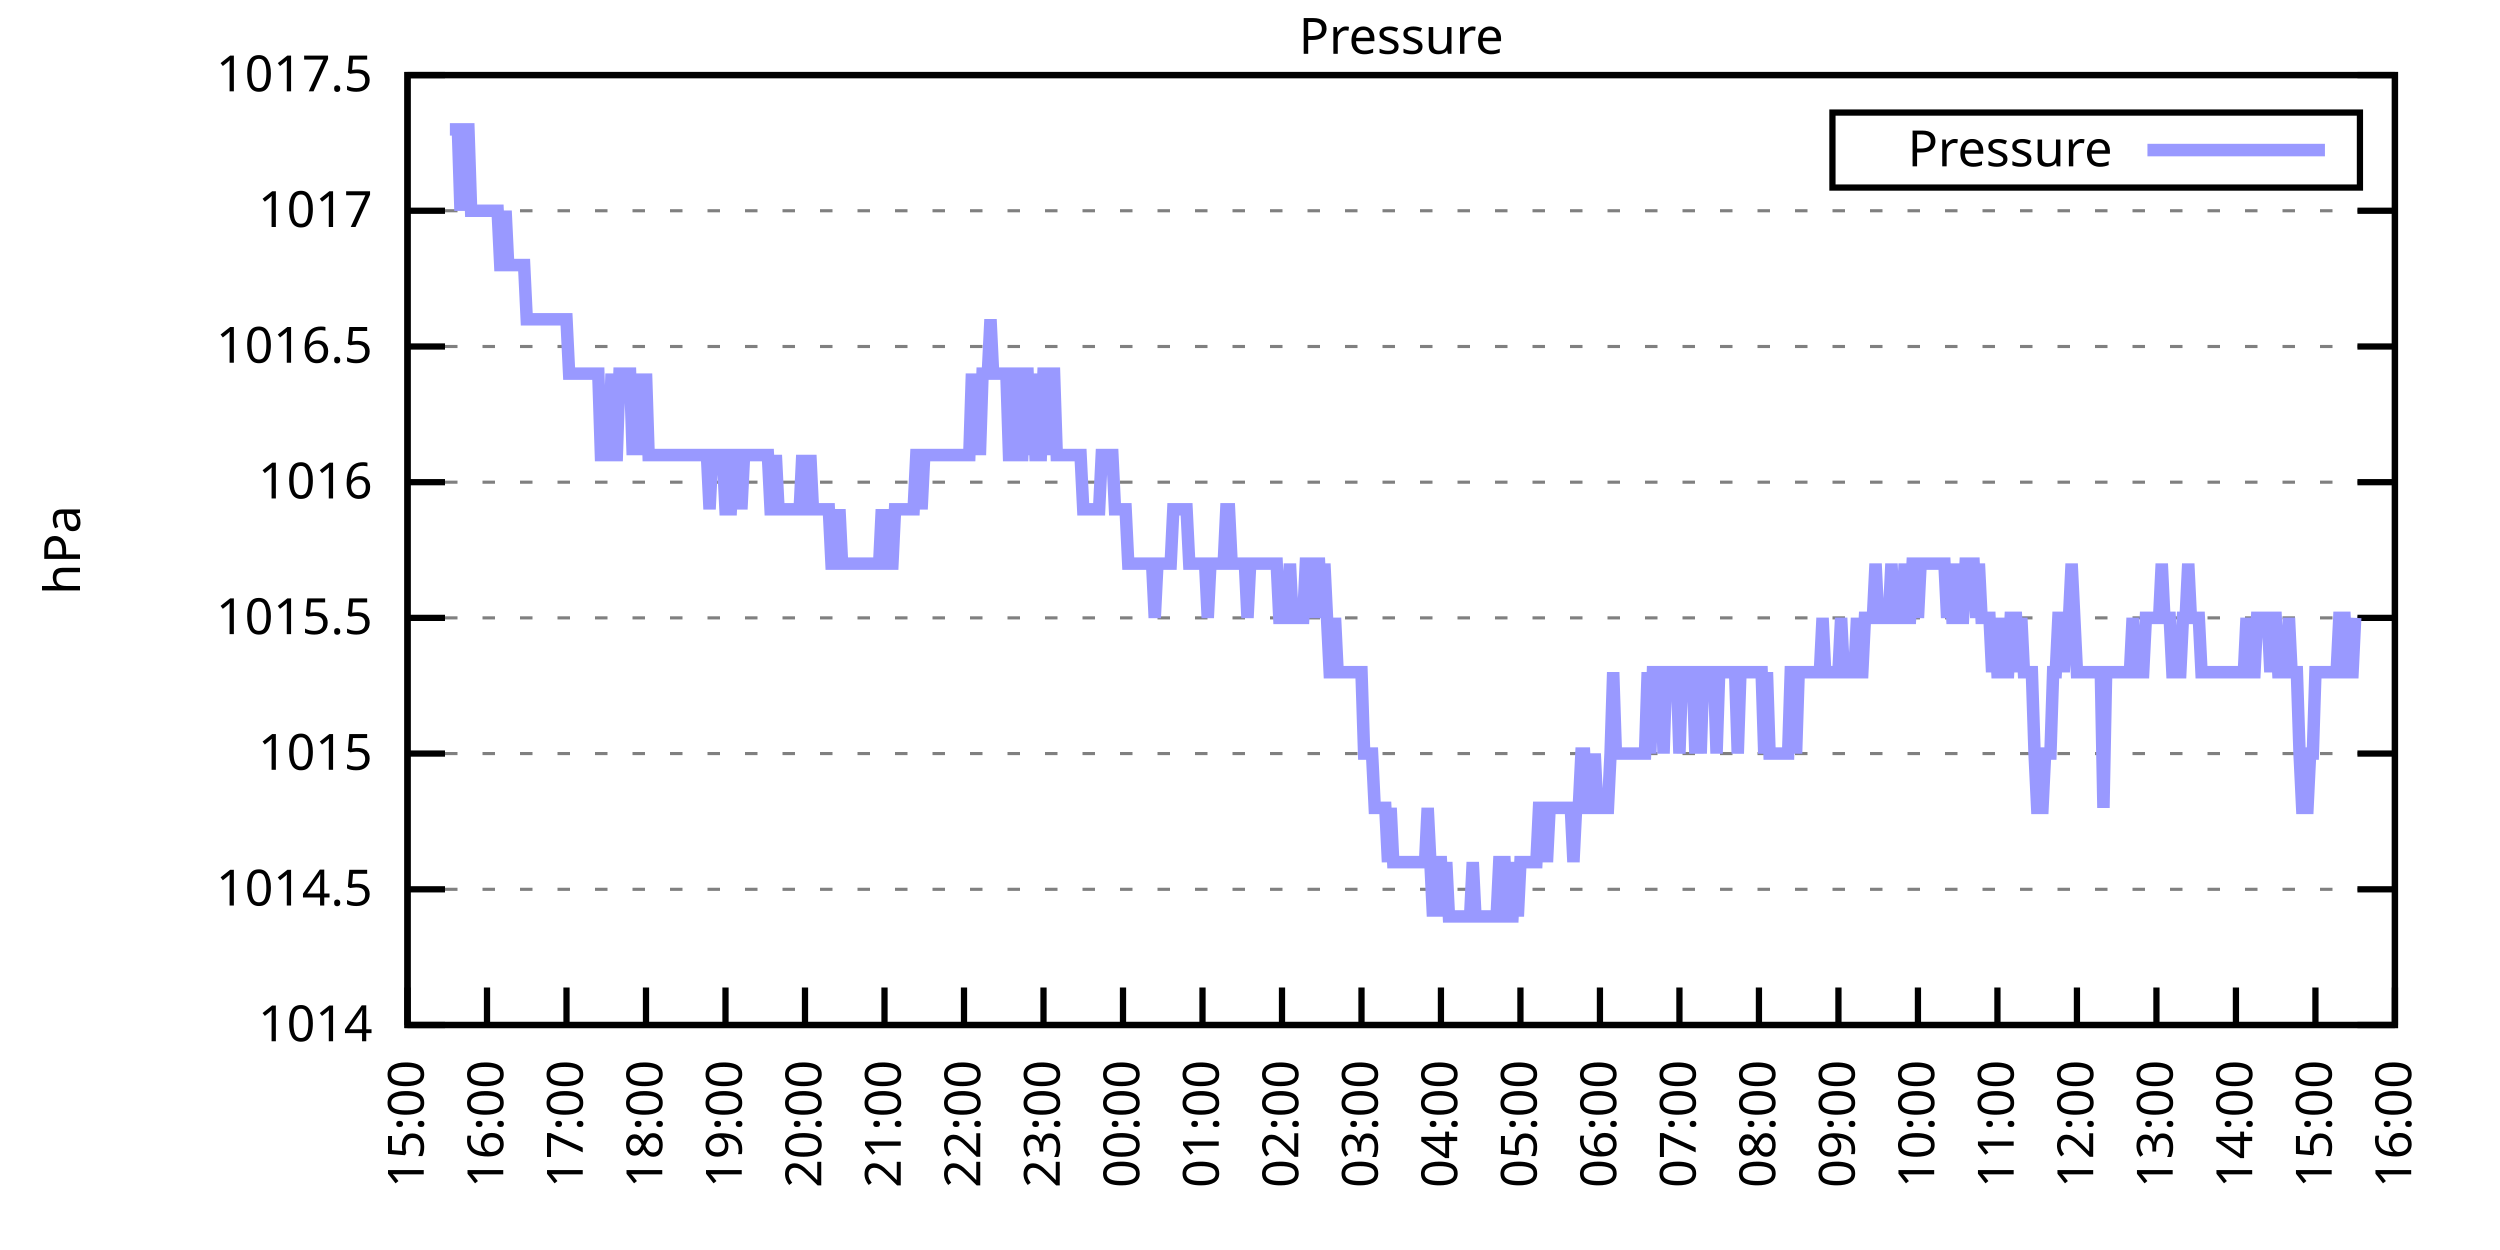
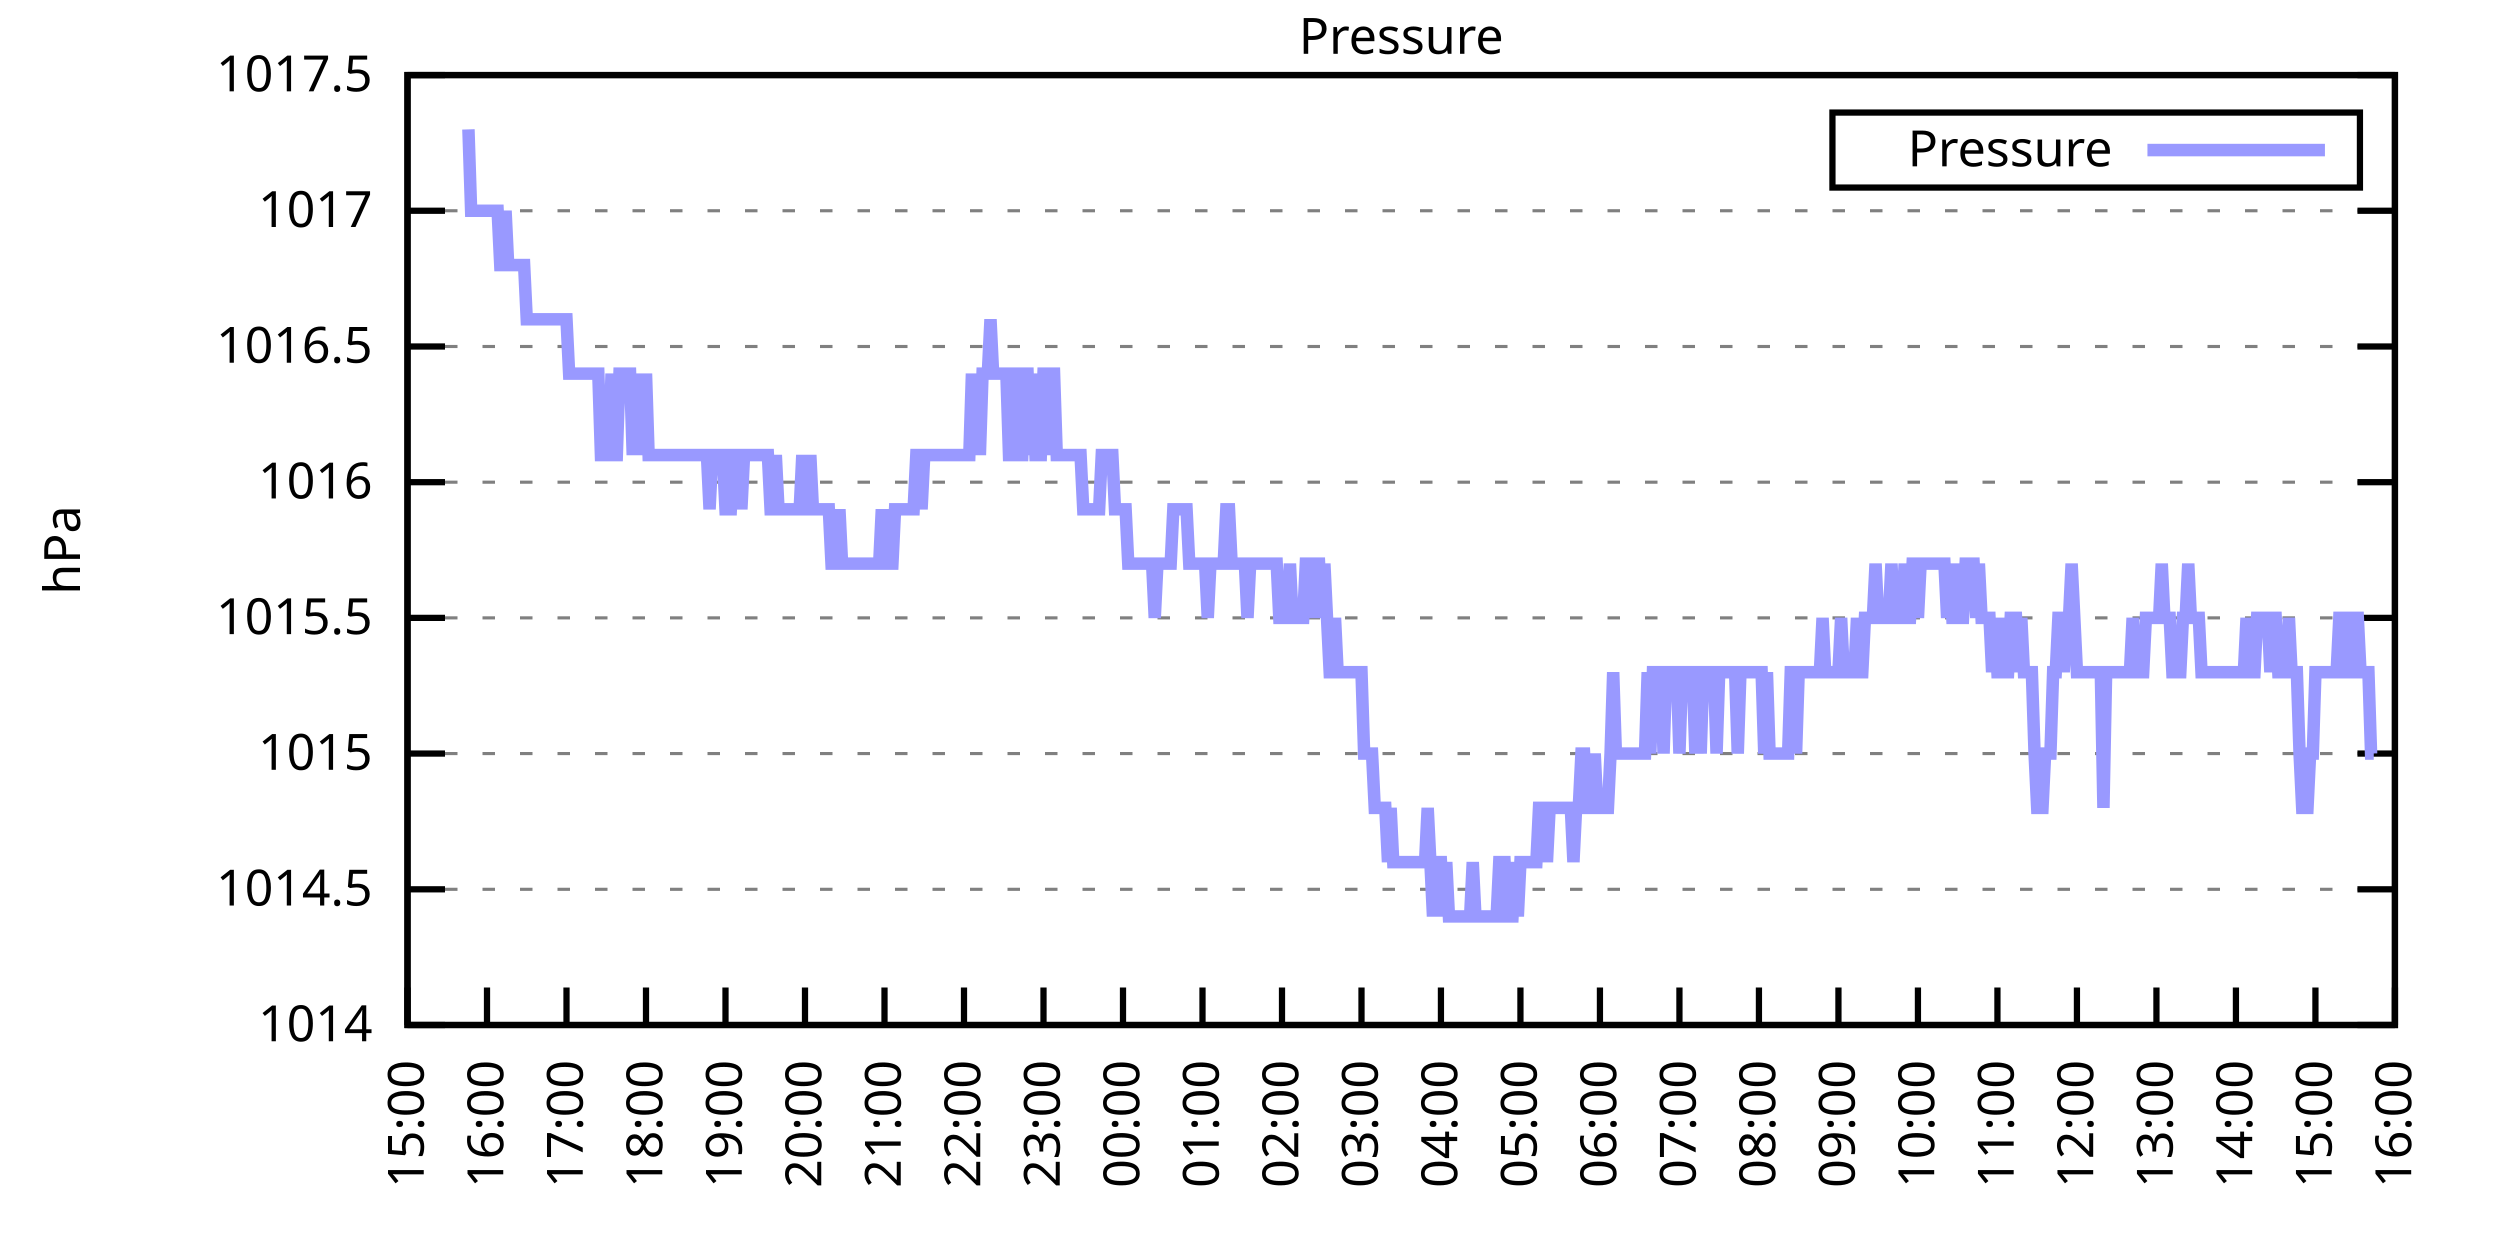
<svg xmlns="http://www.w3.org/2000/svg" xmlns:xlink="http://www.w3.org/1999/xlink" width="400" height="200" viewBox="0 0 400 200">
  <g id="gnuplot_canvas">
    <rect x="0" y="0" width="400" height="200" fill="none" />
    <defs>
      <circle id="gpDot" r="0.5" stroke-width="0.5" stroke="currentColor" />
      <path id="gpPt0" stroke-width="0.333" stroke="currentColor" d="M-1,0 h2 M0,-1 v2" />
      <path id="gpPt1" stroke-width="0.333" stroke="currentColor" d="M-1,-1 L1,1 M1,-1 L-1,1" />
      <path id="gpPt2" stroke-width="0.333" stroke="currentColor" d="M-1,0 L1,0 M0,-1 L0,1 M-1,-1 L1,1 M-1,1 L1,-1" />
      <rect id="gpPt3" stroke-width="0.333" stroke="currentColor" x="-1" y="-1" width="2" height="2" />
      <rect id="gpPt4" stroke-width="0.333" stroke="currentColor" fill="currentColor" x="-1" y="-1" width="2" height="2" />
      <circle id="gpPt5" stroke-width="0.333" stroke="currentColor" cx="0" cy="0" r="1" />
      <use xlink:href="#gpPt5" id="gpPt6" fill="currentColor" stroke="none" />
      <path id="gpPt7" stroke-width="0.333" stroke="currentColor" d="M0,-1.33 L-1.33,0.67 L1.33,0.67 z" />
      <use xlink:href="#gpPt7" id="gpPt8" fill="currentColor" stroke="none" />
      <use xlink:href="#gpPt7" id="gpPt9" stroke="currentColor" transform="rotate(180)" />
      <use xlink:href="#gpPt9" id="gpPt10" fill="currentColor" stroke="none" />
      <use xlink:href="#gpPt3" id="gpPt11" stroke="currentColor" transform="rotate(45)" />
      <use xlink:href="#gpPt11" id="gpPt12" fill="currentColor" stroke="none" />
      <path id="gpPt13" stroke-width="0.333" stroke="currentColor" d="M0,1.330 L1.265,0.411 L0.782,-1.067 L-0.782,-1.076 L-1.265,0.411 z" />
      <use xlink:href="#gpPt13" id="gpPt14" fill="currentColor" stroke="none" />
      <filter id="textbox" filterUnits="objectBoundingBox" x="0" y="0" height="1" width="1">
        <feFlood flood-color="white" flood-opacity="1" result="bgnd" />
        <feComposite in="SourceGraphic" in2="bgnd" operator="atop" />
      </filter>
      <filter id="greybox" filterUnits="objectBoundingBox" x="0" y="0" height="1" width="1">
        <feFlood flood-color="lightgrey" flood-opacity="1" result="grey" />
        <feComposite in="SourceGraphic" in2="grey" operator="atop" />
      </filter>
    </defs>
    <g fill="none" color="white" stroke="currentColor" stroke-width="1.00" stroke-linecap="butt" stroke-linejoin="miter">
</g>
    <g fill="none" color="black" stroke="currentColor" stroke-width="1.00" stroke-linecap="butt" stroke-linejoin="miter">
      <g stroke="none" shape-rendering="crispEdges">
        <polygon fill="rgb(255, 255, 255)" points="65.20,164.00 383.18,164.00 383.18,12.02 65.20,12.02 " />
      </g>
    </g>
    <g fill="none" color="black" stroke="currentColor" stroke-width="1.00" stroke-linecap="butt" stroke-linejoin="miter">
</g>
    <g fill="none" color="black" stroke="black" stroke-width="0.50" stroke-linecap="butt" stroke-linejoin="miter">
</g>
    <g fill="none" color="gray" stroke="currentColor" stroke-width="0.50" stroke-linecap="butt" stroke-linejoin="miter">
      <path stroke="gray" stroke-dasharray="2,4" class="gridline" d="M65.20,164.00 L383.19,164.00  " />
    </g>
    <g fill="none" color="gray" stroke="gray" stroke-width="1.00" stroke-linecap="butt" stroke-linejoin="miter">
</g>
    <g fill="none" color="black" stroke="currentColor" stroke-width="1.00" stroke-linecap="butt" stroke-linejoin="miter">
      <path stroke="black" d="M65.20,164.00 L71.20,164.00 M383.19,164.00 L377.19,164.00  " />
      <g transform="translate(59.60,166.60)" stroke="none" fill="black" font-family="Sans" font-size="8.00" text-anchor="end">
        <text>
          <tspan font-family="Sans"> 1014</tspan>
        </text>
      </g>
    </g>
    <g fill="none" color="black" stroke="currentColor" stroke-width="1.00" stroke-linecap="butt" stroke-linejoin="miter">
</g>
    <g fill="none" color="black" stroke="black" stroke-width="0.50" stroke-linecap="butt" stroke-linejoin="miter">
</g>
    <g fill="none" color="gray" stroke="currentColor" stroke-width="0.50" stroke-linecap="butt" stroke-linejoin="miter">
      <path stroke="gray" stroke-dasharray="2,4" class="gridline" d="M65.20,142.29 L383.19,142.29  " />
    </g>
    <g fill="none" color="gray" stroke="gray" stroke-width="1.00" stroke-linecap="butt" stroke-linejoin="miter">
</g>
    <g fill="none" color="black" stroke="currentColor" stroke-width="1.00" stroke-linecap="butt" stroke-linejoin="miter">
      <path stroke="black" d="M65.20,142.29 L71.20,142.29 M383.19,142.29 L377.19,142.29  " />
      <g transform="translate(59.60,144.89)" stroke="none" fill="black" font-family="Sans" font-size="8.00" text-anchor="end">
        <text>
          <tspan font-family="Sans"> 1014.5</tspan>
        </text>
      </g>
    </g>
    <g fill="none" color="black" stroke="currentColor" stroke-width="1.00" stroke-linecap="butt" stroke-linejoin="miter">
</g>
    <g fill="none" color="black" stroke="black" stroke-width="0.50" stroke-linecap="butt" stroke-linejoin="miter">
</g>
    <g fill="none" color="gray" stroke="currentColor" stroke-width="0.50" stroke-linecap="butt" stroke-linejoin="miter">
      <path stroke="gray" stroke-dasharray="2,4" class="gridline" d="M65.20,120.57 L383.19,120.57  " />
    </g>
    <g fill="none" color="gray" stroke="gray" stroke-width="1.00" stroke-linecap="butt" stroke-linejoin="miter">
</g>
    <g fill="none" color="black" stroke="currentColor" stroke-width="1.00" stroke-linecap="butt" stroke-linejoin="miter">
      <path stroke="black" d="M65.20,120.57 L71.20,120.57 M383.19,120.57 L377.19,120.57  " />
      <g transform="translate(59.60,123.17)" stroke="none" fill="black" font-family="Sans" font-size="8.00" text-anchor="end">
        <text>
          <tspan font-family="Sans"> 1015</tspan>
        </text>
      </g>
    </g>
    <g fill="none" color="black" stroke="currentColor" stroke-width="1.00" stroke-linecap="butt" stroke-linejoin="miter">
</g>
    <g fill="none" color="black" stroke="black" stroke-width="0.50" stroke-linecap="butt" stroke-linejoin="miter">
</g>
    <g fill="none" color="gray" stroke="currentColor" stroke-width="0.50" stroke-linecap="butt" stroke-linejoin="miter">
      <path stroke="gray" stroke-dasharray="2,4" class="gridline" d="M65.20,98.86 L383.19,98.86  " />
    </g>
    <g fill="none" color="gray" stroke="gray" stroke-width="1.00" stroke-linecap="butt" stroke-linejoin="miter">
</g>
    <g fill="none" color="black" stroke="currentColor" stroke-width="1.00" stroke-linecap="butt" stroke-linejoin="miter">
      <path stroke="black" d="M65.20,98.86 L71.20,98.86 M383.19,98.86 L377.19,98.86  " />
      <g transform="translate(59.60,101.46)" stroke="none" fill="black" font-family="Sans" font-size="8.00" text-anchor="end">
        <text>
          <tspan font-family="Sans"> 1015.5</tspan>
        </text>
      </g>
    </g>
    <g fill="none" color="black" stroke="currentColor" stroke-width="1.00" stroke-linecap="butt" stroke-linejoin="miter">
</g>
    <g fill="none" color="black" stroke="black" stroke-width="0.50" stroke-linecap="butt" stroke-linejoin="miter">
</g>
    <g fill="none" color="gray" stroke="currentColor" stroke-width="0.50" stroke-linecap="butt" stroke-linejoin="miter">
      <path stroke="gray" stroke-dasharray="2,4" class="gridline" d="M65.20,77.15 L383.19,77.15  " />
    </g>
    <g fill="none" color="gray" stroke="gray" stroke-width="1.00" stroke-linecap="butt" stroke-linejoin="miter">
</g>
    <g fill="none" color="black" stroke="currentColor" stroke-width="1.00" stroke-linecap="butt" stroke-linejoin="miter">
      <path stroke="black" d="M65.20,77.15 L71.20,77.15 M383.19,77.15 L377.19,77.15  " />
      <g transform="translate(59.60,79.75)" stroke="none" fill="black" font-family="Sans" font-size="8.00" text-anchor="end">
        <text>
          <tspan font-family="Sans"> 1016</tspan>
        </text>
      </g>
    </g>
    <g fill="none" color="black" stroke="currentColor" stroke-width="1.00" stroke-linecap="butt" stroke-linejoin="miter">
</g>
    <g fill="none" color="black" stroke="black" stroke-width="0.50" stroke-linecap="butt" stroke-linejoin="miter">
</g>
    <g fill="none" color="gray" stroke="currentColor" stroke-width="0.50" stroke-linecap="butt" stroke-linejoin="miter">
      <path stroke="gray" stroke-dasharray="2,4" class="gridline" d="M65.20,55.44 L383.19,55.44  " />
    </g>
    <g fill="none" color="gray" stroke="gray" stroke-width="1.00" stroke-linecap="butt" stroke-linejoin="miter">
</g>
    <g fill="none" color="black" stroke="currentColor" stroke-width="1.00" stroke-linecap="butt" stroke-linejoin="miter">
      <path stroke="black" d="M65.20,55.44 L71.20,55.44 M383.19,55.44 L377.19,55.44  " />
      <g transform="translate(59.60,58.04)" stroke="none" fill="black" font-family="Sans" font-size="8.00" text-anchor="end">
        <text>
          <tspan font-family="Sans"> 1016.5</tspan>
        </text>
      </g>
    </g>
    <g fill="none" color="black" stroke="currentColor" stroke-width="1.00" stroke-linecap="butt" stroke-linejoin="miter">
</g>
    <g fill="none" color="black" stroke="black" stroke-width="0.50" stroke-linecap="butt" stroke-linejoin="miter">
</g>
    <g fill="none" color="gray" stroke="currentColor" stroke-width="0.50" stroke-linecap="butt" stroke-linejoin="miter">
      <path stroke="gray" stroke-dasharray="2,4" class="gridline" d="M65.20,33.72 L383.19,33.72  " />
    </g>
    <g fill="none" color="gray" stroke="gray" stroke-width="1.00" stroke-linecap="butt" stroke-linejoin="miter">
</g>
    <g fill="none" color="black" stroke="currentColor" stroke-width="1.00" stroke-linecap="butt" stroke-linejoin="miter">
      <path stroke="black" d="M65.20,33.72 L71.20,33.72 M383.19,33.72 L377.19,33.72  " />
      <g transform="translate(59.60,36.32)" stroke="none" fill="black" font-family="Sans" font-size="8.00" text-anchor="end">
        <text>
          <tspan font-family="Sans"> 1017</tspan>
        </text>
      </g>
    </g>
    <g fill="none" color="black" stroke="currentColor" stroke-width="1.00" stroke-linecap="butt" stroke-linejoin="miter">
</g>
    <g fill="none" color="black" stroke="black" stroke-width="0.50" stroke-linecap="butt" stroke-linejoin="miter">
</g>
    <g fill="none" color="gray" stroke="currentColor" stroke-width="0.50" stroke-linecap="butt" stroke-linejoin="miter">
      <path stroke="gray" stroke-dasharray="2,4" class="gridline" d="M65.20,12.01 L383.19,12.01  " />
    </g>
    <g fill="none" color="gray" stroke="gray" stroke-width="1.00" stroke-linecap="butt" stroke-linejoin="miter">
</g>
    <g fill="none" color="black" stroke="currentColor" stroke-width="1.00" stroke-linecap="butt" stroke-linejoin="miter">
      <path stroke="black" d="M65.20,12.01 L71.20,12.01 M383.19,12.01 L377.19,12.01  " />
      <g transform="translate(59.60,14.61)" stroke="none" fill="black" font-family="Sans" font-size="8.00" text-anchor="end">
        <text>
          <tspan font-family="Sans"> 1017.5</tspan>
        </text>
      </g>
    </g>
    <g fill="none" color="black" stroke="currentColor" stroke-width="1.00" stroke-linecap="butt" stroke-linejoin="miter">
      <path stroke="black" d="M65.20,164.00 L65.20,158.00  " />
      <g transform="translate(67.80,169.60) rotate(270.00)" stroke="none" fill="black" font-family="Sans" font-size="8.00" text-anchor="end">
        <text>
          <tspan font-family="Sans">15:00</tspan>
        </text>
      </g>
    </g>
    <g fill="none" color="black" stroke="currentColor" stroke-width="1.00" stroke-linecap="butt" stroke-linejoin="miter">
      <path stroke="black" d="M77.92,164.00 L77.92,158.00  " />
      <g transform="translate(80.52,169.60) rotate(270.00)" stroke="none" fill="black" font-family="Sans" font-size="8.00" text-anchor="end">
        <text>
          <tspan font-family="Sans">16:00</tspan>
        </text>
      </g>
    </g>
    <g fill="none" color="black" stroke="currentColor" stroke-width="1.00" stroke-linecap="butt" stroke-linejoin="miter">
      <path stroke="black" d="M90.64,164.00 L90.64,158.00  " />
      <g transform="translate(93.24,169.60) rotate(270.00)" stroke="none" fill="black" font-family="Sans" font-size="8.00" text-anchor="end">
        <text>
          <tspan font-family="Sans">17:00</tspan>
        </text>
      </g>
    </g>
    <g fill="none" color="black" stroke="currentColor" stroke-width="1.00" stroke-linecap="butt" stroke-linejoin="miter">
      <path stroke="black" d="M103.36,164.00 L103.36,158.00  " />
      <g transform="translate(105.96,169.60) rotate(270.00)" stroke="none" fill="black" font-family="Sans" font-size="8.00" text-anchor="end">
        <text>
          <tspan font-family="Sans">18:00</tspan>
        </text>
      </g>
    </g>
    <g fill="none" color="black" stroke="currentColor" stroke-width="1.00" stroke-linecap="butt" stroke-linejoin="miter">
      <path stroke="black" d="M116.08,164.00 L116.08,158.00  " />
      <g transform="translate(118.68,169.60) rotate(270.00)" stroke="none" fill="black" font-family="Sans" font-size="8.00" text-anchor="end">
        <text>
          <tspan font-family="Sans">19:00</tspan>
        </text>
      </g>
    </g>
    <g fill="none" color="black" stroke="currentColor" stroke-width="1.00" stroke-linecap="butt" stroke-linejoin="miter">
      <path stroke="black" d="M128.80,164.00 L128.80,158.00  " />
      <g transform="translate(131.40,169.60) rotate(270.00)" stroke="none" fill="black" font-family="Sans" font-size="8.00" text-anchor="end">
        <text>
          <tspan font-family="Sans">20:00</tspan>
        </text>
      </g>
    </g>
    <g fill="none" color="black" stroke="currentColor" stroke-width="1.00" stroke-linecap="butt" stroke-linejoin="miter">
      <path stroke="black" d="M141.52,164.00 L141.52,158.00  " />
      <g transform="translate(144.12,169.60) rotate(270.00)" stroke="none" fill="black" font-family="Sans" font-size="8.00" text-anchor="end">
        <text>
          <tspan font-family="Sans">21:00</tspan>
        </text>
      </g>
    </g>
    <g fill="none" color="black" stroke="currentColor" stroke-width="1.00" stroke-linecap="butt" stroke-linejoin="miter">
      <path stroke="black" d="M154.24,164.00 L154.24,158.00  " />
      <g transform="translate(156.84,169.60) rotate(270.00)" stroke="none" fill="black" font-family="Sans" font-size="8.00" text-anchor="end">
        <text>
          <tspan font-family="Sans">22:00</tspan>
        </text>
      </g>
    </g>
    <g fill="none" color="black" stroke="currentColor" stroke-width="1.00" stroke-linecap="butt" stroke-linejoin="miter">
      <path stroke="black" d="M166.96,164.00 L166.96,158.00  " />
      <g transform="translate(169.56,169.60) rotate(270.00)" stroke="none" fill="black" font-family="Sans" font-size="8.00" text-anchor="end">
        <text>
          <tspan font-family="Sans">23:00</tspan>
        </text>
      </g>
    </g>
    <g fill="none" color="black" stroke="currentColor" stroke-width="1.00" stroke-linecap="butt" stroke-linejoin="miter">
      <path stroke="black" d="M179.68,164.00 L179.68,158.00  " />
      <g transform="translate(182.28,169.60) rotate(270.00)" stroke="none" fill="black" font-family="Sans" font-size="8.00" text-anchor="end">
        <text>
          <tspan font-family="Sans">00:00</tspan>
        </text>
      </g>
    </g>
    <g fill="none" color="black" stroke="currentColor" stroke-width="1.00" stroke-linecap="butt" stroke-linejoin="miter">
      <path stroke="black" d="M192.40,164.00 L192.40,158.00  " />
      <g transform="translate(195.00,169.60) rotate(270.00)" stroke="none" fill="black" font-family="Sans" font-size="8.00" text-anchor="end">
        <text>
          <tspan font-family="Sans">01:00</tspan>
        </text>
      </g>
    </g>
    <g fill="none" color="black" stroke="currentColor" stroke-width="1.00" stroke-linecap="butt" stroke-linejoin="miter">
      <path stroke="black" d="M205.12,164.00 L205.12,158.00  " />
      <g transform="translate(207.72,169.60) rotate(270.00)" stroke="none" fill="black" font-family="Sans" font-size="8.00" text-anchor="end">
        <text>
          <tspan font-family="Sans">02:00</tspan>
        </text>
      </g>
    </g>
    <g fill="none" color="black" stroke="currentColor" stroke-width="1.00" stroke-linecap="butt" stroke-linejoin="miter">
      <path stroke="black" d="M217.84,164.00 L217.84,158.00  " />
      <g transform="translate(220.44,169.60) rotate(270.00)" stroke="none" fill="black" font-family="Sans" font-size="8.00" text-anchor="end">
        <text>
          <tspan font-family="Sans">03:00</tspan>
        </text>
      </g>
    </g>
    <g fill="none" color="black" stroke="currentColor" stroke-width="1.00" stroke-linecap="butt" stroke-linejoin="miter">
      <path stroke="black" d="M230.55,164.00 L230.55,158.00  " />
      <g transform="translate(233.15,169.60) rotate(270.00)" stroke="none" fill="black" font-family="Sans" font-size="8.00" text-anchor="end">
        <text>
          <tspan font-family="Sans">04:00</tspan>
        </text>
      </g>
    </g>
    <g fill="none" color="black" stroke="currentColor" stroke-width="1.00" stroke-linecap="butt" stroke-linejoin="miter">
      <path stroke="black" d="M243.27,164.00 L243.27,158.00  " />
      <g transform="translate(245.87,169.60) rotate(270.00)" stroke="none" fill="black" font-family="Sans" font-size="8.00" text-anchor="end">
        <text>
          <tspan font-family="Sans">05:00</tspan>
        </text>
      </g>
    </g>
    <g fill="none" color="black" stroke="currentColor" stroke-width="1.00" stroke-linecap="butt" stroke-linejoin="miter">
      <path stroke="black" d="M255.99,164.00 L255.99,158.00  " />
      <g transform="translate(258.59,169.60) rotate(270.00)" stroke="none" fill="black" font-family="Sans" font-size="8.00" text-anchor="end">
        <text>
          <tspan font-family="Sans">06:00</tspan>
        </text>
      </g>
    </g>
    <g fill="none" color="black" stroke="currentColor" stroke-width="1.00" stroke-linecap="butt" stroke-linejoin="miter">
      <path stroke="black" d="M268.71,164.00 L268.71,158.00  " />
      <g transform="translate(271.31,169.60) rotate(270.00)" stroke="none" fill="black" font-family="Sans" font-size="8.00" text-anchor="end">
        <text>
          <tspan font-family="Sans">07:00</tspan>
        </text>
      </g>
    </g>
    <g fill="none" color="black" stroke="currentColor" stroke-width="1.00" stroke-linecap="butt" stroke-linejoin="miter">
      <path stroke="black" d="M281.43,164.00 L281.43,158.00  " />
      <g transform="translate(284.03,169.60) rotate(270.00)" stroke="none" fill="black" font-family="Sans" font-size="8.00" text-anchor="end">
        <text>
          <tspan font-family="Sans">08:00</tspan>
        </text>
      </g>
    </g>
    <g fill="none" color="black" stroke="currentColor" stroke-width="1.00" stroke-linecap="butt" stroke-linejoin="miter">
      <path stroke="black" d="M294.15,164.00 L294.15,158.00  " />
      <g transform="translate(296.75,169.60) rotate(270.00)" stroke="none" fill="black" font-family="Sans" font-size="8.00" text-anchor="end">
        <text>
          <tspan font-family="Sans">09:00</tspan>
        </text>
      </g>
    </g>
    <g fill="none" color="black" stroke="currentColor" stroke-width="1.00" stroke-linecap="butt" stroke-linejoin="miter">
      <path stroke="black" d="M306.87,164.00 L306.87,158.00  " />
      <g transform="translate(309.47,169.60) rotate(270.00)" stroke="none" fill="black" font-family="Sans" font-size="8.00" text-anchor="end">
        <text>
          <tspan font-family="Sans">10:00</tspan>
        </text>
      </g>
    </g>
    <g fill="none" color="black" stroke="currentColor" stroke-width="1.00" stroke-linecap="butt" stroke-linejoin="miter">
      <path stroke="black" d="M319.59,164.00 L319.59,158.00  " />
      <g transform="translate(322.19,169.60) rotate(270.00)" stroke="none" fill="black" font-family="Sans" font-size="8.00" text-anchor="end">
        <text>
          <tspan font-family="Sans">11:00</tspan>
        </text>
      </g>
    </g>
    <g fill="none" color="black" stroke="currentColor" stroke-width="1.00" stroke-linecap="butt" stroke-linejoin="miter">
      <path stroke="black" d="M332.31,164.00 L332.31,158.00  " />
      <g transform="translate(334.91,169.60) rotate(270.00)" stroke="none" fill="black" font-family="Sans" font-size="8.00" text-anchor="end">
        <text>
          <tspan font-family="Sans">12:00</tspan>
        </text>
      </g>
    </g>
    <g fill="none" color="black" stroke="currentColor" stroke-width="1.00" stroke-linecap="butt" stroke-linejoin="miter">
      <path stroke="black" d="M345.03,164.00 L345.03,158.00  " />
      <g transform="translate(347.63,169.60) rotate(270.00)" stroke="none" fill="black" font-family="Sans" font-size="8.00" text-anchor="end">
        <text>
          <tspan font-family="Sans">13:00</tspan>
        </text>
      </g>
    </g>
    <g fill="none" color="black" stroke="currentColor" stroke-width="1.00" stroke-linecap="butt" stroke-linejoin="miter">
      <path stroke="black" d="M357.75,164.00 L357.75,158.00  " />
      <g transform="translate(360.35,169.60) rotate(270.00)" stroke="none" fill="black" font-family="Sans" font-size="8.00" text-anchor="end">
        <text>
          <tspan font-family="Sans">14:00</tspan>
        </text>
      </g>
    </g>
    <g fill="none" color="black" stroke="currentColor" stroke-width="1.00" stroke-linecap="butt" stroke-linejoin="miter">
      <path stroke="black" d="M370.47,164.00 L370.47,158.00  " />
      <g transform="translate(373.07,169.60) rotate(270.00)" stroke="none" fill="black" font-family="Sans" font-size="8.00" text-anchor="end">
        <text>
          <tspan font-family="Sans">15:00</tspan>
        </text>
      </g>
    </g>
    <g fill="none" color="black" stroke="currentColor" stroke-width="1.00" stroke-linecap="butt" stroke-linejoin="miter">
      <path stroke="black" d="M383.19,164.00 L383.19,158.00  " />
      <g transform="translate(385.79,169.60) rotate(270.00)" stroke="none" fill="black" font-family="Sans" font-size="8.00" text-anchor="end">
        <text>
          <tspan font-family="Sans">16:00</tspan>
        </text>
      </g>
    </g>
    <g fill="none" color="black" stroke="currentColor" stroke-width="1.00" stroke-linecap="butt" stroke-linejoin="miter">
</g>
    <g fill="none" color="black" stroke="currentColor" stroke-width="1.00" stroke-linecap="butt" stroke-linejoin="miter">
      <path stroke="black" d="M65.20,12.01 L65.20,164.00 L383.19,164.00 L383.19,12.01 L65.20,12.01 Z  " />
    </g>
    <g fill="none" color="black" stroke="currentColor" stroke-width="1.00" stroke-linecap="butt" stroke-linejoin="miter">
</g>
    <g fill="none" color="black" stroke="currentColor" stroke-width="1.00" stroke-linecap="butt" stroke-linejoin="miter">
      <path stroke="black" d="M293.19,30.01 L293.19,18.01 L377.59,18.01 L377.59,30.01 L293.19,30.01 Z  " />
    </g>
    <g id="Pressure_plot_1">
      <g fill="none" color="white" stroke="black" stroke-width="2.00" stroke-linecap="butt" stroke-linejoin="miter">
</g>
      <g fill="none" color="black" stroke="currentColor" stroke-width="2.00" stroke-linecap="butt" stroke-linejoin="miter">
        <g transform="translate(337.99,26.61)" stroke="none" fill="black" font-family="Sans" font-size="8.00" text-anchor="end">
          <text>
            <tspan font-family="Sans">Pressure</tspan>
          </text>
        </g>
      </g>
      <g fill="none" color="black" stroke="currentColor" stroke-width="2.00" stroke-linecap="butt" stroke-linejoin="miter">
-         <path stroke="rgb(153, 153, 255)" d="M343.59,24.01 L371.99,24.01 M71.98,20.70 L72.41,20.70 L72.83,20.70 L73.26,20.70 L73.68,33.72 L74.10,20.70   L74.53,20.70 L74.95,20.70 L75.38,33.72 L75.80,33.72 L76.22,33.72 L76.65,33.72 L77.07,33.72 L77.50,33.72   L77.92,33.72 L78.34,33.72 L78.77,33.72 L79.19,33.72 L79.62,33.72 L80.04,42.41 L80.46,42.41 L80.89,33.72   L81.31,42.41 L81.74,42.41 L82.16,42.41 L82.58,42.41 L83.01,42.41 L83.43,42.41 L83.86,42.41 L84.28,51.09   L84.70,51.09 L85.13,51.09 L85.55,51.09 L85.98,51.09 L86.40,51.09 L86.82,51.09 L87.25,51.09 L87.67,51.09   L88.10,51.09 L88.52,51.09 L88.94,51.09 L89.37,51.09 L89.79,51.09 L90.22,51.09 L90.64,51.09 L91.06,59.78   L91.49,59.78 L91.91,59.78 L92.34,59.78 L92.76,59.78 L93.18,59.78 L93.61,59.78 L94.03,59.78 L94.46,59.78   L94.88,59.78 L95.30,59.78 L95.73,59.78 L96.15,72.81 L96.58,72.81 L97.00,72.81 L97.42,72.81 L97.85,59.78   L98.27,72.81 L98.69,72.81 L99.12,59.78 L99.54,59.78 L99.97,59.78 L100.39,59.78 L100.81,59.78 L101.24,72.81   L101.66,59.78 L102.09,72.81 L102.51,59.78 L102.93,72.81 L103.36,59.78 L103.78,72.81 L104.21,72.81 L104.63,72.81   L105.05,72.81 L105.48,72.81 L105.90,72.81 L106.33,72.81 L106.75,72.81 L107.17,72.81 L107.60,72.81 L108.02,72.81   L108.45,72.81 L108.87,72.81 L109.29,72.81 L109.72,72.81 L110.14,72.81 L110.57,72.81 L110.99,72.81 L111.41,72.81   L111.84,72.81 L112.26,72.81 L112.69,72.81 L113.11,72.81 L113.53,81.49 L113.96,72.81 L114.38,72.81 L114.81,72.81   L115.23,72.81 L115.65,72.81 L116.08,81.49 L116.50,81.49 L116.93,81.49 L117.35,72.81 L117.77,72.81 L118.20,72.81   L118.62,81.49 L119.05,72.81 L119.47,72.81 L119.89,72.81 L120.32,72.81 L120.74,72.81 L121.17,72.81 L121.59,72.81   L122.01,72.81 L122.44,72.81 L122.86,72.81 L123.29,81.49 L123.71,81.49 L124.13,72.81 L124.56,81.49 L124.98,81.49   L125.41,81.49 L125.83,81.49 L126.25,81.49 L126.68,81.49 L127.10,81.49 L127.53,81.49 L127.95,81.49 L128.37,72.81   L128.80,81.49 L129.22,81.49 L129.65,72.81 L130.07,81.49 L130.49,81.49 L130.92,81.49 L131.34,81.49 L131.77,81.49   L132.19,81.49 L132.61,81.49 L133.04,90.18 L133.46,90.18 L133.89,90.18 L134.31,81.49 L134.73,90.18 L135.16,90.18   L135.58,90.18 L136.01,90.18 L136.43,90.18 L136.85,90.18 L137.28,90.18 L137.70,90.18 L138.13,90.18 L138.55,90.18   L138.97,90.18 L139.40,90.18 L139.82,90.18 L140.25,90.18 L140.67,90.18 L141.09,81.49 L141.52,90.18 L141.94,81.49   L142.37,90.18 L142.79,90.18 L143.21,81.49 L143.64,81.49 L144.06,81.49 L144.49,81.49 L144.91,81.49 L145.33,81.49   L145.76,81.49 L146.18,81.49 L146.61,72.81 L147.03,72.81 L147.45,81.49 L147.88,72.81 L148.30,72.81 L148.73,72.81   L149.15,72.81 L149.57,72.81 L150.00,72.81 L150.42,72.81 L150.85,72.81 L151.27,72.81 L151.69,72.81 L152.12,72.81   L152.54,72.81 L152.97,72.81 L153.39,72.81 L153.81,72.81 L154.24,72.81 L154.66,72.81 L155.09,72.81 L155.51,59.78   L155.93,72.81 L156.36,59.78 L156.78,72.81 L157.21,59.78 L157.63,59.78 L158.05,59.78 L158.48,51.09 L158.90,59.78   L159.33,59.78 L159.75,59.78 L160.17,59.78 L160.60,59.78 L161.02,59.78 L161.44,72.81 L161.87,72.81 L162.29,59.78   L162.72,59.78 L163.14,72.81 L163.56,72.81 L163.99,59.78 L164.41,59.78 L164.84,72.81 L165.26,59.78 L165.68,72.81   L166.11,72.81 L166.53,72.81 L166.96,59.78 L167.38,59.78 L167.80,72.81 L168.23,59.78 L168.65,59.78 L169.08,72.81   L169.50,72.81 L169.92,72.81 L170.35,72.81 L170.77,72.81 L171.20,72.81 L171.62,72.81 L172.04,72.81 L172.47,72.81   L172.89,72.81 L173.32,81.49 L173.74,81.49 L174.16,81.49 L174.59,81.49 L175.01,81.49 L175.44,81.49 L175.86,81.49   L176.28,72.81 L176.71,72.81 L177.13,72.81 L177.56,72.81 L177.98,72.81 L178.40,81.49 L178.83,81.49 L179.25,81.49   L179.68,81.49 L180.10,81.49 L180.52,90.18 L180.95,90.18 L181.37,90.18 L181.80,90.18 L182.22,90.18 L182.64,90.18   L183.07,90.18 L183.49,90.18 L183.92,90.18 L184.34,90.18 L184.76,98.86 L185.19,90.18 L185.61,90.18 L186.04,90.18   L186.46,90.18 L186.88,90.18 L187.31,90.18 L187.73,81.49 L188.16,81.49 L188.58,81.49 L189.00,81.49 L189.43,81.49   L189.85,81.49 L190.28,90.18 L190.70,90.18 L191.12,90.18 L191.55,90.18 L191.97,90.18 L192.40,90.18 L192.82,90.18   L193.24,98.86 L193.67,90.18 L194.09,90.18 L194.52,90.18 L194.94,90.18 L195.36,90.18 L195.79,90.18 L196.21,81.49   L196.64,81.49 L197.06,90.18 L197.48,90.18 L197.91,90.18 L198.33,90.18 L198.76,90.18 L199.18,90.18 L199.60,98.86   L200.03,90.18 L200.45,90.18 L200.88,90.18 L201.30,90.18 L201.72,90.18 L202.15,90.18 L202.57,90.18 L203.00,90.18   L203.42,90.18 L203.84,90.18 L204.27,90.18 L204.69,98.86 L205.12,98.86 L205.54,98.86 L205.96,98.86 L206.39,90.18   L206.81,98.86 L207.24,98.86 L207.66,98.86 L208.08,98.86 L208.51,98.86 L208.93,90.18 L209.36,90.18 L209.78,98.86   L210.20,90.18 L210.63,90.18 L211.05,90.18 L211.48,98.86 L211.90,90.18 L212.32,98.86 L212.75,107.55 L213.17,107.55   L213.60,98.86 L214.02,107.55 L214.44,107.55 L214.87,107.55 L215.29,107.55 L215.72,107.55 L216.14,107.55 L216.56,107.55   L216.99,107.55 L217.41,107.55 L217.84,107.55 L218.26,120.57 L218.68,120.57 L219.11,120.57 L219.53,120.57 L219.96,129.26   L220.38,129.26 L220.80,129.26 L221.23,129.26 L221.65,129.26 L222.08,137.94 L222.50,129.26 L222.92,137.94 L223.35,137.94   L223.77,137.94 L224.20,137.94 L224.62,137.94 L225.04,137.94 L225.47,137.94 L225.89,137.94 L226.31,137.94 L226.74,137.94   L227.16,137.94 L227.59,137.94 L228.01,137.94 L228.43,129.26 L228.86,137.94 L229.28,146.63 L229.71,137.94 L230.13,137.94   L230.55,137.94 L230.98,146.63 L231.40,137.94 L231.83,146.63 L232.25,146.63 L232.67,146.63 L233.10,146.63 L233.52,146.63   L233.95,146.63 L234.37,146.63 L234.79,146.63 L235.22,146.63 L235.64,137.94 L236.07,146.63 L236.49,146.63 L236.91,146.63   L237.34,146.63 L237.76,146.63 L238.19,146.63 L238.61,146.63 L239.03,146.63 L239.46,146.63 L239.88,137.94 L240.31,137.94   L240.73,137.94 L241.15,146.63 L241.58,146.63 L242.00,146.63 L242.43,137.94 L242.85,146.63 L243.27,137.94 L243.70,137.94   L244.12,137.94 L244.55,137.94 L244.97,137.94 L245.39,137.94 L245.82,137.94 L246.24,129.26 L246.67,129.26 L247.09,129.26   L247.51,137.94 L247.94,129.26 L248.36,129.26 L248.79,129.26 L249.21,129.26 L249.63,129.26 L250.06,129.26 L250.48,129.26   L250.91,129.26 L251.33,129.26 L251.75,137.94 L252.18,129.26 L252.60,129.26 L253.03,120.57 L253.45,120.57 L253.87,129.26   L254.30,129.26 L254.72,129.26 L255.15,120.57 L255.57,129.26 L255.99,129.26 L256.42,129.26 L256.84,129.26 L257.27,129.26   L257.69,120.57 L258.11,107.55 L258.54,120.57 L258.96,120.57 L259.39,120.57 L259.81,120.57 L260.23,120.57 L260.66,120.57   L261.08,120.57 L261.51,120.57 L261.93,120.57 L262.35,120.57 L262.78,120.57 L263.20,120.57 L263.63,107.55 L264.05,120.57   L264.47,107.55 L264.90,107.55 L265.32,107.55 L265.75,107.55 L266.17,120.57 L266.59,107.55 L267.02,107.55 L267.44,107.55   L267.87,107.55 L268.29,107.55 L268.71,120.57 L269.14,107.55 L269.56,107.55 L269.99,107.55 L270.41,107.55 L270.83,107.55   L271.26,120.57 L271.68,107.55 L272.11,120.57 L272.53,107.55 L272.95,107.55 L273.38,107.55 L273.80,107.55 L274.23,107.55   L274.65,120.57 L275.07,107.55 L275.50,107.55 L275.92,107.55 L276.35,107.55 L276.77,107.55 L277.19,107.55 L277.62,107.55   L278.04,120.57 L278.47,107.55 L278.89,107.55 L279.31,107.55 L279.74,107.55 L280.16,107.55 L280.59,107.55 L281.01,107.55   L281.43,107.55 L281.86,107.55 L282.28,120.57 L282.71,107.55 L283.13,120.57 L283.55,120.57 L283.98,120.57 L284.40,120.57   L284.83,120.57 L285.25,120.57 L285.67,120.57 L286.10,120.57 L286.52,107.55 L286.95,107.55 L287.37,120.57 L287.79,107.55   L288.22,107.55 L288.64,107.55 L289.06,107.55 L289.49,107.55 L289.91,107.55 L290.34,107.55 L290.76,107.55 L291.18,107.55   L291.61,98.86 L292.03,107.55 L292.46,107.55 L292.88,107.55 L293.30,107.55 L293.73,107.55 L294.15,107.55 L294.58,98.86   L295.00,107.55 L295.42,107.55 L295.85,107.55 L296.27,107.55 L296.70,107.55 L297.12,98.86 L297.54,107.55 L297.97,107.55   L298.39,98.86 L298.82,98.86 L299.24,98.86 L299.66,98.86 L300.09,90.18 L300.51,98.86 L300.94,98.86 L301.36,98.86   L301.78,98.86 L302.21,98.86 L302.63,90.18 L303.06,98.86 L303.48,98.86 L303.90,98.86 L304.33,98.86 L304.75,90.18   L305.18,98.86 L305.60,98.86 L306.02,90.18 L306.45,90.18 L306.87,98.86 L307.30,90.18 L307.72,90.18 L308.14,90.18   L308.57,90.18 L308.99,90.18 L309.42,90.18 L309.84,90.18 L310.26,90.18 L310.69,90.18 L311.11,90.18 L311.54,98.86   L311.96,90.18 L312.38,98.86 L312.81,98.86 L313.23,90.18 L313.66,98.86 L314.08,98.86 L314.50,90.18 L314.93,90.18   L315.35,90.18 L315.78,90.18 L316.20,98.86 L316.62,90.18 L317.05,98.86 L317.47,98.86 L317.90,98.86 L318.32,98.86   L318.74,107.55 L319.17,98.86 L319.59,107.55 L320.02,107.55 L320.44,98.86 L320.86,107.55 L321.29,107.55 L321.71,98.86   L322.14,98.86 L322.56,98.86 L322.98,107.55 L323.41,98.86 L323.83,107.55 L324.26,107.55 L324.68,107.55 L325.10,107.55   L325.53,120.57 L325.95,129.26 L326.38,129.26 L326.80,129.26 L327.22,120.57 L327.65,120.57 L328.07,120.57 L328.50,107.55   L328.92,107.55 L329.34,98.86 L329.77,98.86 L330.19,107.55 L330.62,98.86 L331.04,98.86 L331.46,90.18 L331.89,98.86   L332.31,107.55 L332.74,107.55 L333.16,107.55 L333.58,107.55 L334.01,107.55 L334.43,107.55 L334.86,107.55 L335.28,107.55   L335.70,107.55 L336.13,107.55 L336.55,129.26 L336.98,107.55 L337.40,107.55 L337.82,107.55 L338.25,107.55 L338.67,107.55   L339.10,107.55 L339.52,107.55 L339.94,107.55 L340.37,107.55 L340.79,107.55 L341.22,98.86 L341.64,107.55 L342.06,107.55   L342.49,107.55 L342.91,107.55 L343.34,98.86 L343.76,98.86 L344.18,98.86 L344.61,98.86 L345.03,98.86 L345.46,98.86   L345.88,90.18 L346.30,98.86 L346.73,98.86 L347.15,98.86 L347.58,107.55 L348.00,107.55 L348.42,107.55 L348.85,107.55   L349.27,98.86 L349.70,98.86 L350.12,90.18 L350.54,98.86 L350.97,98.86 L351.39,98.86 L351.81,98.86 L352.24,107.55   L352.66,107.55 L353.09,107.55 L353.51,107.55 L353.93,107.55 L354.36,107.55 L354.78,107.55 L355.21,107.55 L355.63,107.55   L356.05,107.55 L356.48,107.55 L356.90,107.55 L357.33,107.55 L357.75,107.55 L358.17,107.55 L358.60,107.55 L359.02,107.55   L359.45,98.86 L359.87,107.55 L360.29,107.55 L360.72,107.55 L361.14,98.86 L361.57,98.86 L361.99,98.86 L362.41,98.86   L362.84,98.86 L363.26,107.55 L363.69,98.86 L364.11,98.86 L364.53,107.55 L364.96,107.55 L365.38,107.55 L365.81,107.55   L366.23,98.86 L366.65,107.55 L367.08,107.55 L367.50,107.55 L367.93,120.57 L368.35,129.26 L368.77,129.26 L369.20,129.26   L369.62,120.57 L370.05,120.57 L370.47,107.55 L370.89,107.55 L371.32,107.55 L371.74,107.55 L372.17,107.55 L372.59,107.55   L373.01,107.55 L373.44,107.55 L373.86,107.55 L374.29,98.86 L374.71,98.86 L375.13,98.86 L375.56,107.55 L375.98,107.55   L376.41,107.55 L376.83,98.86  " />
+         <path stroke="rgb(153, 153, 255)" d="M343.59,24.01 L371.99,24.01 M74.95,20.70 L75.38,33.72 L75.80,33.72 L76.22,33.72 L76.65,33.72 L77.07,33.72   L77.50,33.72 L77.92,33.72 L78.34,33.72 L78.77,33.72 L79.19,33.72 L79.62,33.72 L80.04,42.41 L80.46,42.41   L80.89,33.72 L81.31,42.41 L81.74,42.41 L82.16,42.41 L82.58,42.41 L83.01,42.41 L83.43,42.41 L83.86,42.41   L84.28,51.09 L84.70,51.09 L85.13,51.09 L85.55,51.09 L85.98,51.09 L86.40,51.09 L86.82,51.09 L87.25,51.09   L87.67,51.09 L88.10,51.09 L88.52,51.09 L88.94,51.09 L89.37,51.09 L89.79,51.09 L90.22,51.09 L90.64,51.09   L91.06,59.78 L91.49,59.78 L91.91,59.78 L92.34,59.78 L92.76,59.78 L93.18,59.78 L93.61,59.78 L94.03,59.78   L94.46,59.78 L94.88,59.78 L95.30,59.78 L95.73,59.78 L96.15,72.81 L96.58,72.81 L97.00,72.81 L97.42,72.81   L97.85,59.78 L98.27,72.81 L98.69,72.81 L99.12,59.78 L99.54,59.78 L99.97,59.78 L100.39,59.78 L100.81,59.78   L101.24,72.81 L101.66,59.78 L102.09,72.81 L102.51,59.78 L102.93,72.81 L103.36,59.78 L103.78,72.81 L104.21,72.81   L104.63,72.81 L105.05,72.81 L105.48,72.81 L105.90,72.81 L106.33,72.81 L106.75,72.81 L107.17,72.81 L107.60,72.81   L108.02,72.81 L108.45,72.81 L108.87,72.81 L109.29,72.81 L109.72,72.81 L110.14,72.81 L110.57,72.81 L110.99,72.81   L111.41,72.81 L111.84,72.81 L112.26,72.81 L112.69,72.81 L113.11,72.81 L113.53,81.49 L113.96,72.81 L114.38,72.81   L114.81,72.81 L115.23,72.81 L115.65,72.81 L116.08,81.49 L116.50,81.49 L116.93,81.49 L117.35,72.81 L117.77,72.81   L118.20,72.81 L118.62,81.49 L119.05,72.81 L119.47,72.81 L119.89,72.81 L120.32,72.81 L120.74,72.81 L121.17,72.81   L121.59,72.81 L122.01,72.81 L122.44,72.81 L122.86,72.81 L123.29,81.49 L123.71,81.49 L124.13,72.81 L124.56,81.49   L124.98,81.49 L125.41,81.49 L125.83,81.49 L126.25,81.49 L126.68,81.49 L127.10,81.49 L127.53,81.49 L127.95,81.49   L128.37,72.81 L128.80,81.49 L129.22,81.49 L129.65,72.81 L130.07,81.49 L130.49,81.49 L130.92,81.49 L131.34,81.49   L131.77,81.49 L132.19,81.49 L132.61,81.49 L133.04,90.18 L133.46,90.18 L133.89,90.18 L134.31,81.49 L134.73,90.18   L135.16,90.18 L135.58,90.18 L136.01,90.18 L136.43,90.18 L136.85,90.18 L137.28,90.18 L137.70,90.18 L138.13,90.18   L138.55,90.18 L138.97,90.18 L139.40,90.18 L139.82,90.18 L140.25,90.18 L140.67,90.18 L141.09,81.49 L141.52,90.18   L141.94,81.49 L142.37,90.18 L142.79,90.18 L143.21,81.49 L143.64,81.49 L144.06,81.49 L144.49,81.49 L144.91,81.49   L145.33,81.49 L145.76,81.49 L146.18,81.49 L146.61,72.81 L147.03,72.81 L147.45,81.49 L147.88,72.81 L148.30,72.81   L148.73,72.81 L149.15,72.81 L149.57,72.81 L150.00,72.81 L150.42,72.81 L150.85,72.81 L151.27,72.81 L151.69,72.81   L152.12,72.81 L152.54,72.81 L152.97,72.81 L153.39,72.81 L153.81,72.81 L154.24,72.81 L154.66,72.81 L155.09,72.81   L155.51,59.78 L155.93,72.81 L156.36,59.78 L156.78,72.81 L157.21,59.78 L157.63,59.78 L158.05,59.78 L158.48,51.09   L158.90,59.78 L159.33,59.78 L159.75,59.78 L160.17,59.78 L160.60,59.78 L161.02,59.78 L161.44,72.81 L161.87,72.81   L162.29,59.78 L162.72,59.78 L163.14,72.81 L163.56,72.81 L163.99,59.78 L164.41,59.78 L164.84,72.81 L165.26,59.78   L165.68,72.81 L166.11,72.81 L166.53,72.81 L166.96,59.78 L167.38,59.78 L167.80,72.81 L168.23,59.78 L168.65,59.78   L169.08,72.81 L169.50,72.81 L169.92,72.81 L170.35,72.81 L170.77,72.81 L171.20,72.81 L171.62,72.81 L172.04,72.81   L172.47,72.81 L172.89,72.81 L173.32,81.49 L173.74,81.49 L174.16,81.49 L174.59,81.49 L175.01,81.49 L175.44,81.49   L175.86,81.49 L176.28,72.81 L176.71,72.81 L177.13,72.81 L177.56,72.81 L177.98,72.81 L178.40,81.49 L178.83,81.49   L179.25,81.49 L179.68,81.49 L180.10,81.49 L180.52,90.18 L180.95,90.18 L181.37,90.18 L181.80,90.18 L182.22,90.18   L182.64,90.18 L183.07,90.18 L183.49,90.18 L183.92,90.18 L184.34,90.18 L184.76,98.86 L185.19,90.18 L185.61,90.18   L186.04,90.18 L186.46,90.18 L186.88,90.18 L187.31,90.18 L187.73,81.49 L188.16,81.49 L188.58,81.49 L189.00,81.49   L189.43,81.49 L189.85,81.49 L190.28,90.18 L190.70,90.18 L191.12,90.18 L191.55,90.18 L191.97,90.18 L192.40,90.18   L192.82,90.18 L193.24,98.86 L193.67,90.18 L194.09,90.18 L194.52,90.18 L194.94,90.18 L195.36,90.18 L195.79,90.18   L196.21,81.49 L196.64,81.49 L197.06,90.18 L197.48,90.18 L197.91,90.18 L198.33,90.18 L198.76,90.18 L199.18,90.18   L199.60,98.86 L200.03,90.18 L200.45,90.18 L200.88,90.18 L201.30,90.18 L201.72,90.18 L202.15,90.18 L202.57,90.18   L203.00,90.18 L203.42,90.18 L203.84,90.18 L204.27,90.18 L204.69,98.86 L205.12,98.86 L205.54,98.86 L205.96,98.86   L206.39,90.18 L206.81,98.86 L207.24,98.86 L207.66,98.86 L208.08,98.86 L208.51,98.86 L208.93,90.18 L209.36,90.18   L209.78,98.86 L210.20,90.18 L210.63,90.18 L211.05,90.18 L211.48,98.86 L211.90,90.18 L212.32,98.86 L212.75,107.55   L213.17,107.55 L213.60,98.86 L214.02,107.55 L214.44,107.55 L214.87,107.55 L215.29,107.55 L215.72,107.55 L216.14,107.55   L216.56,107.55 L216.99,107.55 L217.41,107.55 L217.84,107.55 L218.26,120.57 L218.68,120.57 L219.11,120.57 L219.53,120.57   L219.96,129.26 L220.38,129.26 L220.80,129.26 L221.23,129.26 L221.65,129.26 L222.08,137.94 L222.50,129.26 L222.92,137.94   L223.35,137.94 L223.77,137.94 L224.20,137.94 L224.62,137.94 L225.04,137.94 L225.47,137.94 L225.89,137.94 L226.31,137.94   L226.74,137.94 L227.16,137.94 L227.59,137.94 L228.01,137.94 L228.43,129.26 L228.86,137.94 L229.28,146.63 L229.71,137.94   L230.13,137.94 L230.55,137.94 L230.98,146.63 L231.40,137.94 L231.83,146.63 L232.25,146.63 L232.67,146.63 L233.10,146.63   L233.52,146.63 L233.95,146.63 L234.37,146.63 L234.79,146.63 L235.22,146.63 L235.64,137.94 L236.07,146.63 L236.49,146.63   L236.91,146.63 L237.34,146.63 L237.76,146.63 L238.19,146.63 L238.61,146.63 L239.03,146.63 L239.46,146.63 L239.88,137.94   L240.31,137.94 L240.73,137.94 L241.15,146.63 L241.58,146.63 L242.00,146.63 L242.43,137.94 L242.85,146.63 L243.27,137.94   L243.70,137.94 L244.12,137.94 L244.55,137.94 L244.97,137.94 L245.39,137.94 L245.82,137.94 L246.24,129.26 L246.67,129.26   L247.09,129.26 L247.51,137.94 L247.94,129.26 L248.36,129.26 L248.79,129.26 L249.21,129.26 L249.63,129.26 L250.06,129.26   L250.48,129.26 L250.91,129.26 L251.33,129.26 L251.75,137.94 L252.18,129.26 L252.60,129.26 L253.03,120.57 L253.45,120.57   L253.87,129.26 L254.30,129.26 L254.72,129.26 L255.15,120.57 L255.57,129.26 L255.99,129.26 L256.42,129.26 L256.84,129.26   L257.27,129.26 L257.69,120.57 L258.11,107.55 L258.54,120.57 L258.96,120.57 L259.39,120.57 L259.81,120.57 L260.23,120.57   L260.66,120.57 L261.08,120.57 L261.51,120.57 L261.93,120.57 L262.35,120.57 L262.78,120.57 L263.20,120.57 L263.63,107.55   L264.05,120.57 L264.47,107.55 L264.90,107.55 L265.32,107.55 L265.75,107.55 L266.17,120.57 L266.59,107.55 L267.02,107.55   L267.44,107.55 L267.87,107.55 L268.29,107.55 L268.71,120.57 L269.14,107.55 L269.56,107.55 L269.99,107.55 L270.41,107.55   L270.83,107.55 L271.26,120.57 L271.68,107.55 L272.11,120.57 L272.53,107.55 L272.95,107.55 L273.38,107.55 L273.80,107.55   L274.23,107.55 L274.65,120.57 L275.07,107.55 L275.50,107.55 L275.92,107.55 L276.35,107.55 L276.77,107.55 L277.19,107.55   L277.62,107.55 L278.04,120.57 L278.47,107.55 L278.89,107.55 L279.31,107.55 L279.74,107.55 L280.16,107.55 L280.59,107.55   L281.01,107.55 L281.43,107.55 L281.86,107.55 L282.28,120.57 L282.71,107.55 L283.13,120.57 L283.55,120.57 L283.98,120.57   L284.40,120.57 L284.83,120.57 L285.25,120.57 L285.67,120.57 L286.10,120.57 L286.52,107.55 L286.95,107.55 L287.37,120.57   L287.79,107.55 L288.22,107.55 L288.64,107.55 L289.06,107.55 L289.49,107.55 L289.91,107.55 L290.34,107.55 L290.76,107.55   L291.18,107.55 L291.61,98.86 L292.03,107.55 L292.46,107.55 L292.88,107.55 L293.30,107.55 L293.73,107.55 L294.15,107.55   L294.58,98.86 L295.00,107.55 L295.42,107.55 L295.85,107.55 L296.27,107.55 L296.70,107.55 L297.12,98.86 L297.54,107.55   L297.97,107.55 L298.39,98.86 L298.82,98.86 L299.24,98.86 L299.66,98.86 L300.09,90.18 L300.51,98.86 L300.94,98.86   L301.36,98.86 L301.78,98.86 L302.21,98.86 L302.63,90.18 L303.06,98.86 L303.48,98.86 L303.90,98.86 L304.33,98.86   L304.75,90.18 L305.18,98.86 L305.60,98.86 L306.02,90.18 L306.45,90.18 L306.87,98.86 L307.30,90.18 L307.72,90.18   L308.14,90.18 L308.57,90.18 L308.99,90.18 L309.42,90.18 L309.84,90.18 L310.26,90.18 L310.69,90.18 L311.11,90.18   L311.54,98.86 L311.96,90.18 L312.38,98.86 L312.81,98.86 L313.23,90.18 L313.66,98.86 L314.08,98.86 L314.50,90.18   L314.93,90.18 L315.35,90.18 L315.78,90.18 L316.20,98.86 L316.62,90.18 L317.05,98.86 L317.47,98.86 L317.90,98.86   L318.32,98.86 L318.74,107.55 L319.17,98.86 L319.59,107.55 L320.02,107.55 L320.44,98.86 L320.86,107.55 L321.29,107.55   L321.71,98.86 L322.14,98.86 L322.56,98.86 L322.98,107.55 L323.41,98.86 L323.83,107.55 L324.26,107.55 L324.68,107.55   L325.10,107.55 L325.53,120.57 L325.95,129.26 L326.38,129.26 L326.80,129.26 L327.22,120.57 L327.65,120.57 L328.07,120.57   L328.50,107.55 L328.92,107.55 L329.34,98.86 L329.77,98.86 L330.19,107.55 L330.62,98.86 L331.04,98.86 L331.46,90.18   L331.89,98.86 L332.31,107.55 L332.74,107.55 L333.16,107.55 L333.58,107.55 L334.01,107.55 L334.43,107.55 L334.86,107.55   L335.28,107.55 L335.70,107.55 L336.13,107.55 L336.55,129.26 L336.98,107.55 L337.40,107.55 L337.82,107.55 L338.25,107.55   L338.67,107.55 L339.10,107.55 L339.52,107.55 L339.94,107.55 L340.37,107.55 L340.79,107.55 L341.22,98.86 L341.64,107.55   L342.06,107.55 L342.49,107.55 L342.91,107.55 L343.34,98.86 L343.76,98.86 L344.18,98.86 L344.61,98.86 L345.03,98.86   L345.46,98.86 L345.88,90.18 L346.30,98.86 L346.73,98.86 L347.15,98.86 L347.58,107.55 L348.00,107.55 L348.42,107.55   L348.85,107.55 L349.27,98.86 L349.70,98.86 L350.12,90.18 L350.54,98.86 L350.97,98.86 L351.39,98.86 L351.81,98.86   L352.24,107.55 L352.66,107.55 L353.09,107.55 L353.51,107.55 L353.93,107.55 L354.36,107.55 L354.78,107.55 L355.21,107.55   L355.63,107.55 L356.05,107.55 L356.48,107.55 L356.90,107.55 L357.33,107.55 L357.75,107.55 L358.17,107.55 L358.60,107.55   L359.02,107.55 L359.45,98.86 L359.87,107.55 L360.29,107.55 L360.72,107.55 L361.14,98.86 L361.57,98.86 L361.99,98.86   L362.41,98.86 L362.84,98.86 L363.26,107.55 L363.69,98.86 L364.11,98.86 L364.53,107.55 L364.96,107.55 L365.38,107.55   L365.81,107.55 L366.23,98.86 L366.65,107.55 L367.08,107.55 L367.50,107.55 L367.93,120.57 L368.35,129.26 L368.77,129.26   L369.20,129.26 L369.62,120.57 L370.05,120.57 L370.47,107.55 L370.89,107.55 L371.32,107.55 L371.74,107.55 L372.17,107.55   L372.59,107.55 L373.01,107.55 L373.44,107.55 L373.86,107.55 L374.29,98.86 L374.71,98.86 L375.13,98.86 L375.56,107.55   L375.98,107.55 L376.41,107.55 L376.83,98.86 L377.25,98.86 L377.68,107.55 L378.10,107.55 L378.53,107.55 L378.95,107.55   L379.37,120.57 L379.80,120.57  " />
      </g>
    </g>
    <g fill="none" color="black" stroke="currentColor" stroke-width="2.00" stroke-linecap="butt" stroke-linejoin="miter">
</g>
    <g fill="none" color="black" stroke="black" stroke-width="1.00" stroke-linecap="butt" stroke-linejoin="miter">
</g>
    <g fill="none" color="black" stroke="currentColor" stroke-width="1.00" stroke-linecap="butt" stroke-linejoin="miter">
      <path stroke="black" d="M65.20,12.01 L65.20,164.00 L383.19,164.00 L383.19,12.01 L65.20,12.01 Z  " />
      <g transform="translate(12.80,88.01) rotate(270.00)" stroke="none" fill="black" font-family="Sans" font-size="8.00" text-anchor="middle">
        <text>
          <tspan font-family="Sans">hPa</tspan>
        </text>
      </g>
    </g>
    <g fill="none" color="black" stroke="currentColor" stroke-width="1.00" stroke-linecap="butt" stroke-linejoin="miter">
</g>
    <g fill="none" color="black" stroke="currentColor" stroke-width="1.00" stroke-linecap="butt" stroke-linejoin="miter">
      <g transform="translate(224.19,8.61)" stroke="none" fill="black" font-family="Sans" font-size="8.00" text-anchor="middle">
        <text>
          <tspan font-family="Sans">Pressure</tspan>
        </text>
      </g>
    </g>
    <g fill="none" color="black" stroke="currentColor" stroke-width="1.00" stroke-linecap="butt" stroke-linejoin="miter">
</g>
  </g>
</svg>
